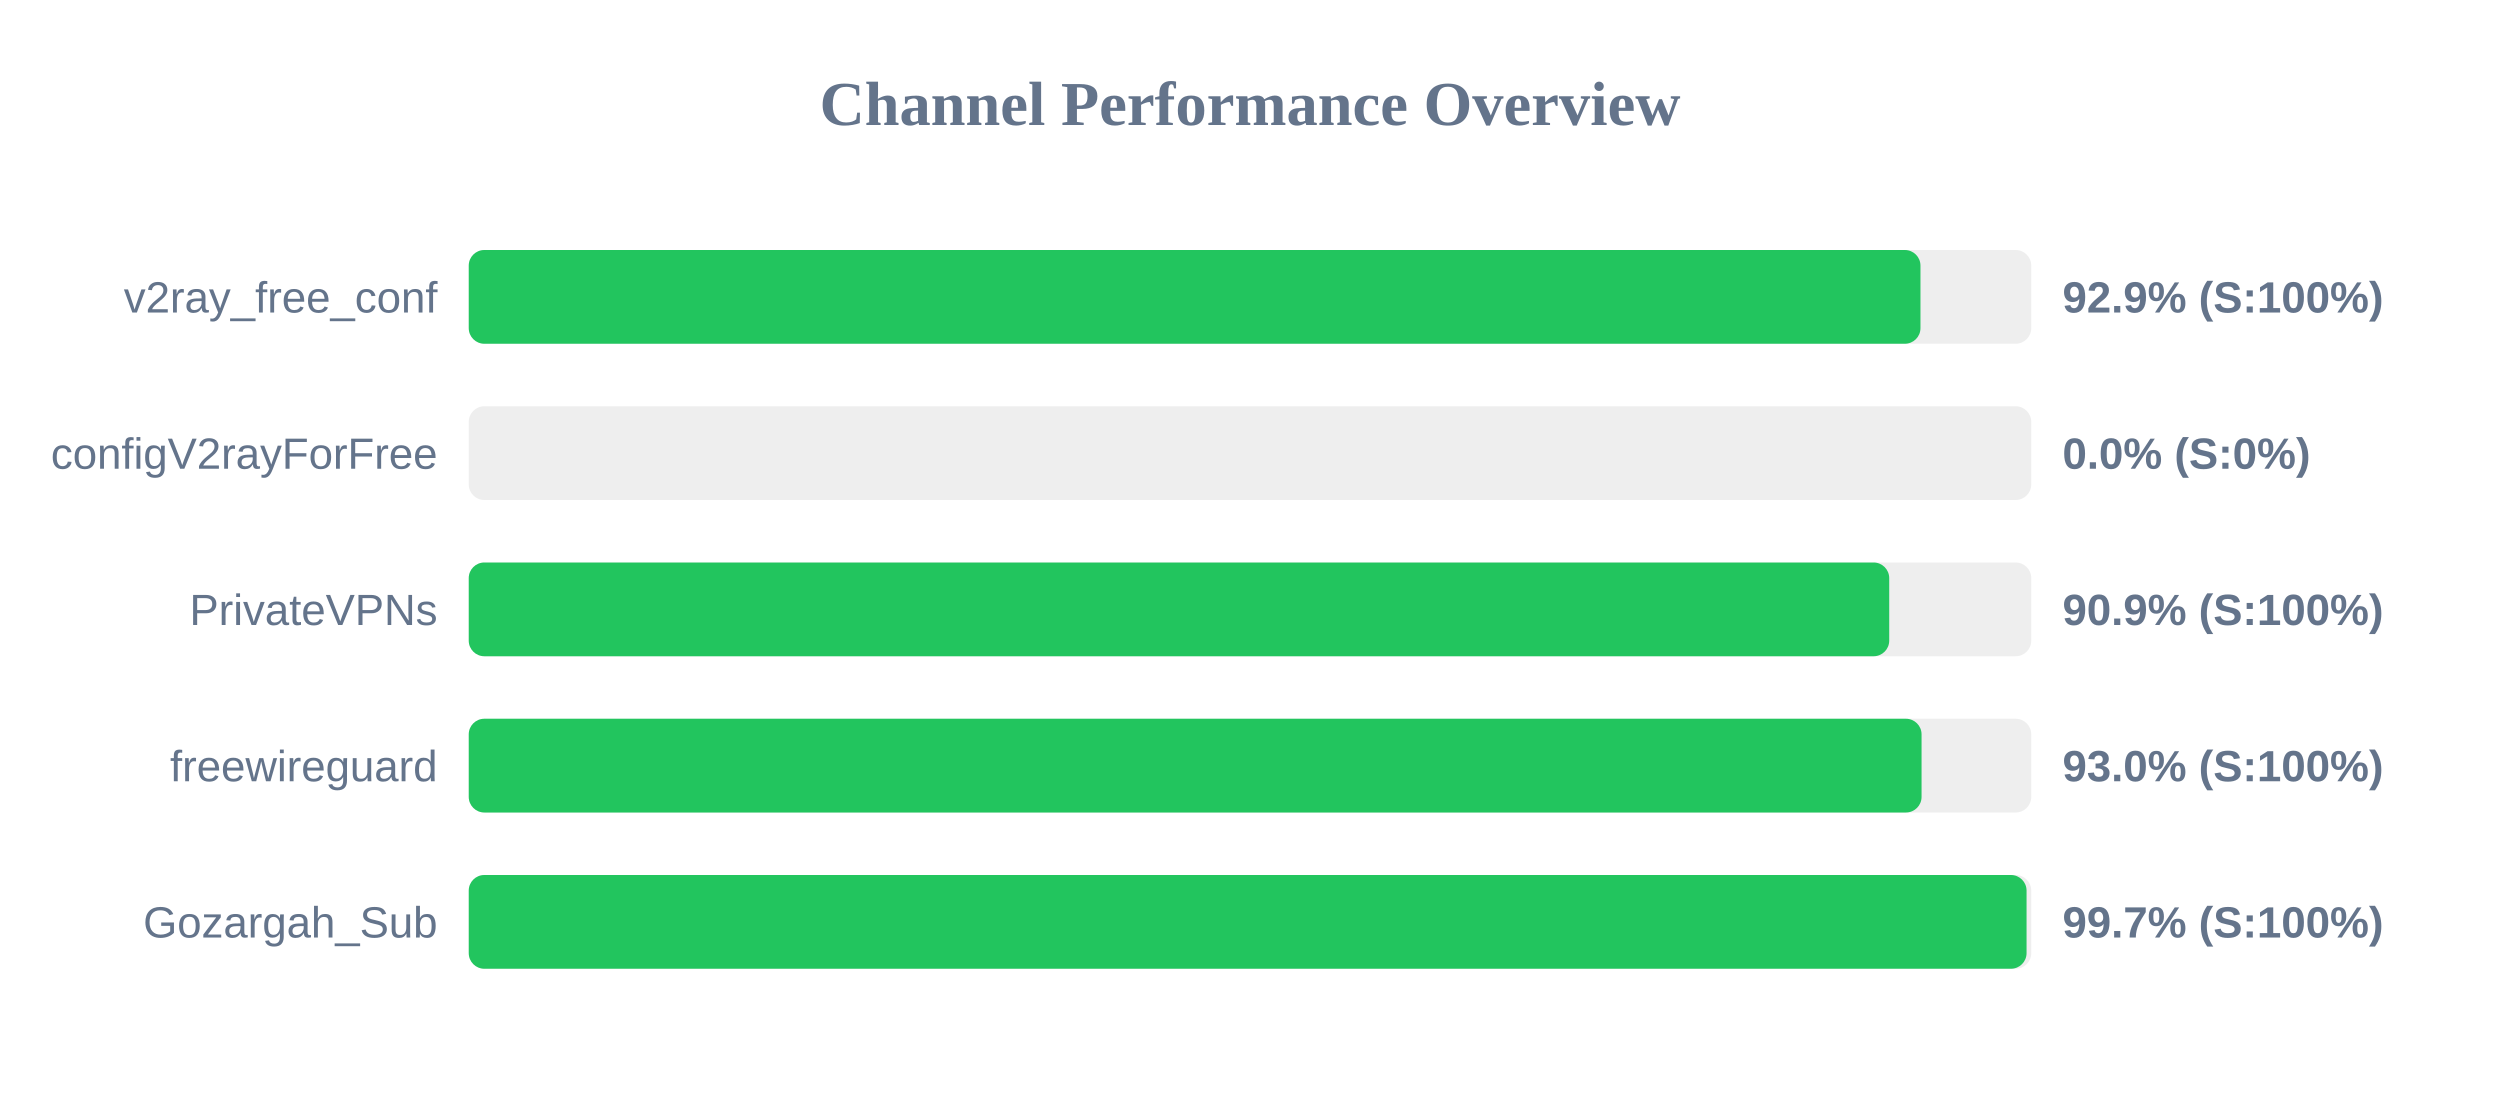
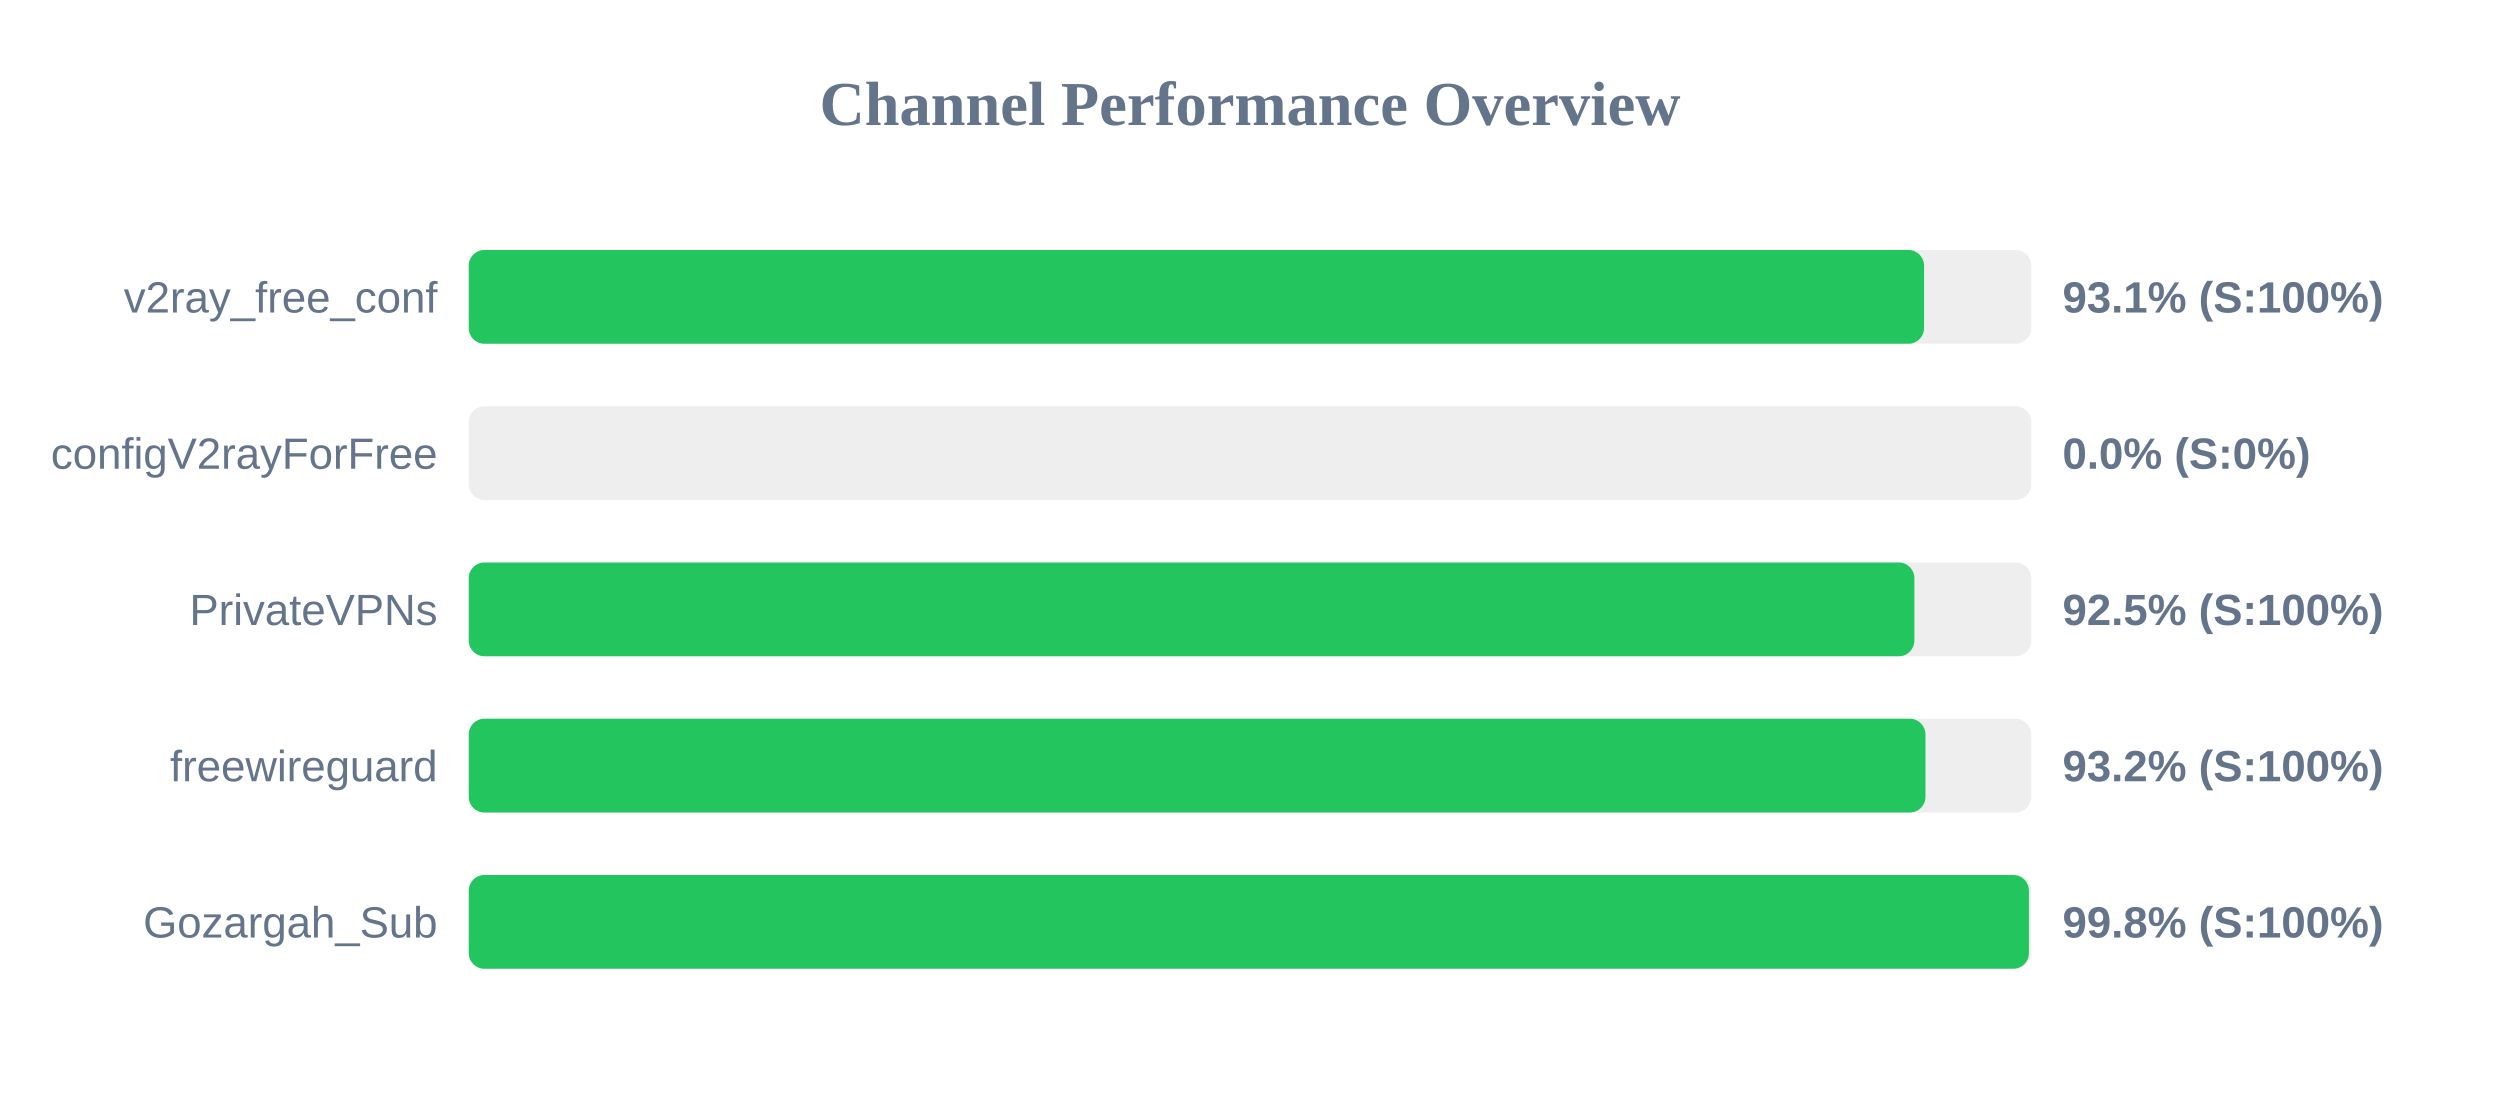
<svg xmlns="http://www.w3.org/2000/svg" width="800" height="350" version="1.1">
  <style>
        .row { font: 14px Arial; fill: #64748b; }
        .score { font: bold 14px Arial; fill: #64748b; }
    </style>
  <text x="400" y="40" text-anchor="middle" font-size="20px" font-weight="bold" fill="#64748b">Channel Performance Overview</text>
  <rect x="150" y="80" width="500" height="30" fill="#eee" rx="5" />
-   <rect x="150" y="80" width="464.55" height="30" fill="#22c55e" rx="5" />
+   <rect x="150" y="80" width="465.7" height="30" fill="#22c55e" rx="5" />
  <text x="140" y="100" text-anchor="end" class="row">v2ray_free_conf</text>
-   <text x="660" y="100" text-anchor="start" class="score">92.9% (S:100%)</text>
+   <text x="660" y="100" text-anchor="start" class="score">93.1% (S:100%)</text>
  <rect x="150" y="130" width="500" height="30" fill="#eee" rx="5" />
  <rect x="150" y="130" width="0.0" height="30" fill="#ef4444" rx="5" />
  <text x="140" y="150" text-anchor="end" class="row">configV2rayForFree</text>
  <text x="660" y="150" text-anchor="start" class="score">0.0% (S:0%)</text>
  <rect x="150" y="180" width="500" height="30" fill="#eee" rx="5" />
-   <rect x="150" y="180" width="454.55" height="30" fill="#22c55e" rx="5" />
+   <rect x="150" y="180" width="462.6" height="30" fill="#22c55e" rx="5" />
  <text x="140" y="200" text-anchor="end" class="row">PrivateVPNs</text>
-   <text x="660" y="200" text-anchor="start" class="score">90.9% (S:100%)</text>
+   <text x="660" y="200" text-anchor="start" class="score">92.5% (S:100%)</text>
  <rect x="150" y="230" width="500" height="30" fill="#eee" rx="5" />
-   <rect x="150" y="230" width="464.9" height="30" fill="#22c55e" rx="5" />
+   <rect x="150" y="230" width="466.15" height="30" fill="#22c55e" rx="5" />
  <text x="140" y="250" text-anchor="end" class="row">freewireguard</text>
-   <text x="660" y="250" text-anchor="start" class="score">93.0% (S:100%)</text>
+   <text x="660" y="250" text-anchor="start" class="score">93.2% (S:100%)</text>
  <rect x="150" y="280" width="500" height="30" fill="#eee" rx="5" />
-   <rect x="150" y="280" width="498.5" height="30" fill="#22c55e" rx="5" />
+   <rect x="150" y="280" width="499.25" height="30" fill="#22c55e" rx="5" />
  <text x="140" y="300" text-anchor="end" class="row">Gozargah_Sub</text>
-   <text x="660" y="300" text-anchor="start" class="score">99.7% (S:100%)</text>
+   <text x="660" y="300" text-anchor="start" class="score">99.8% (S:100%)</text>
</svg>
